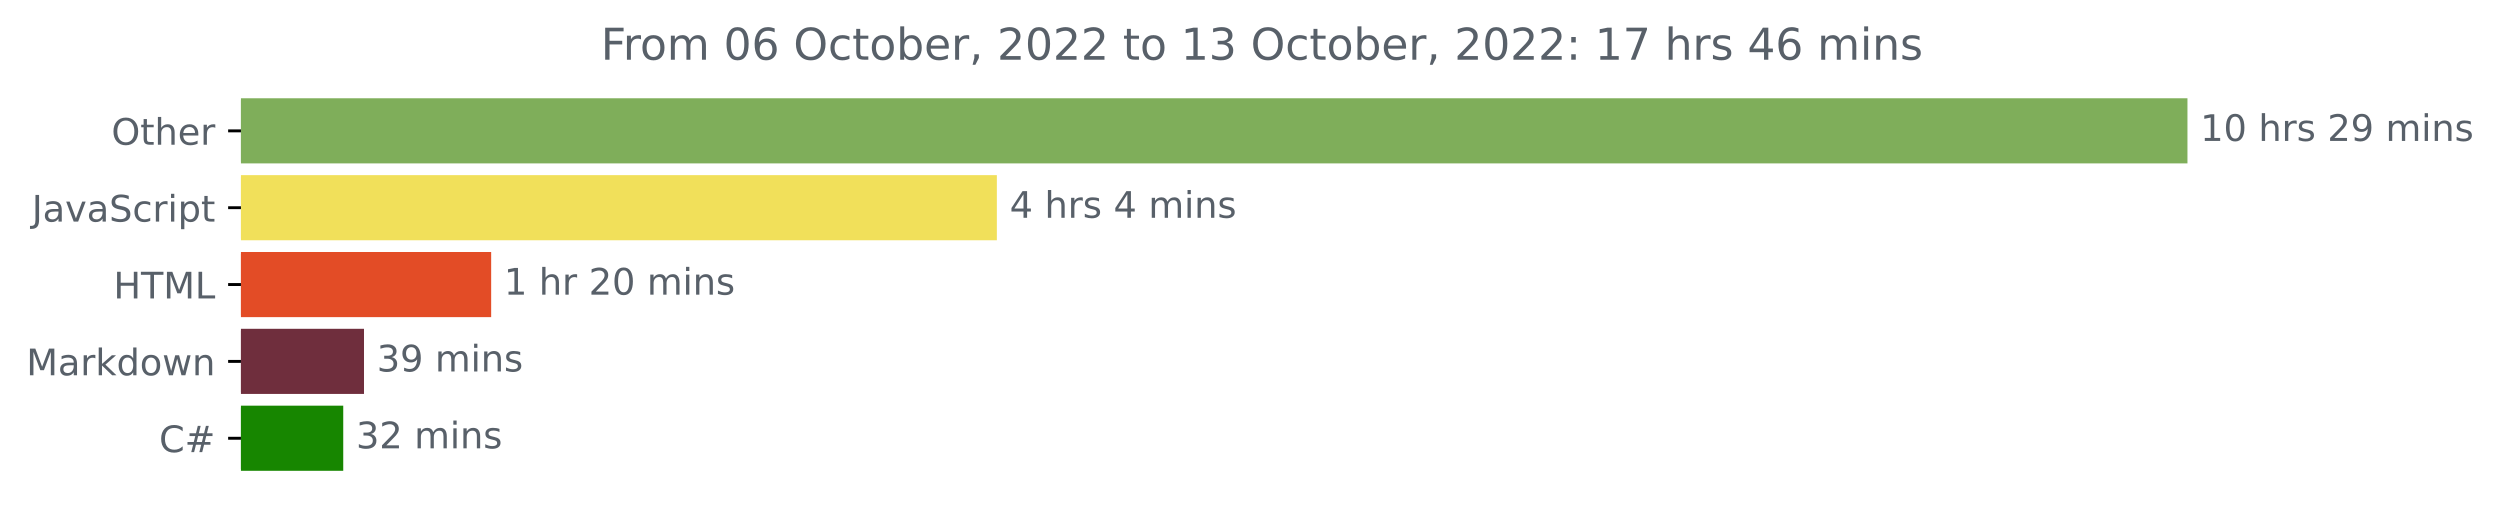
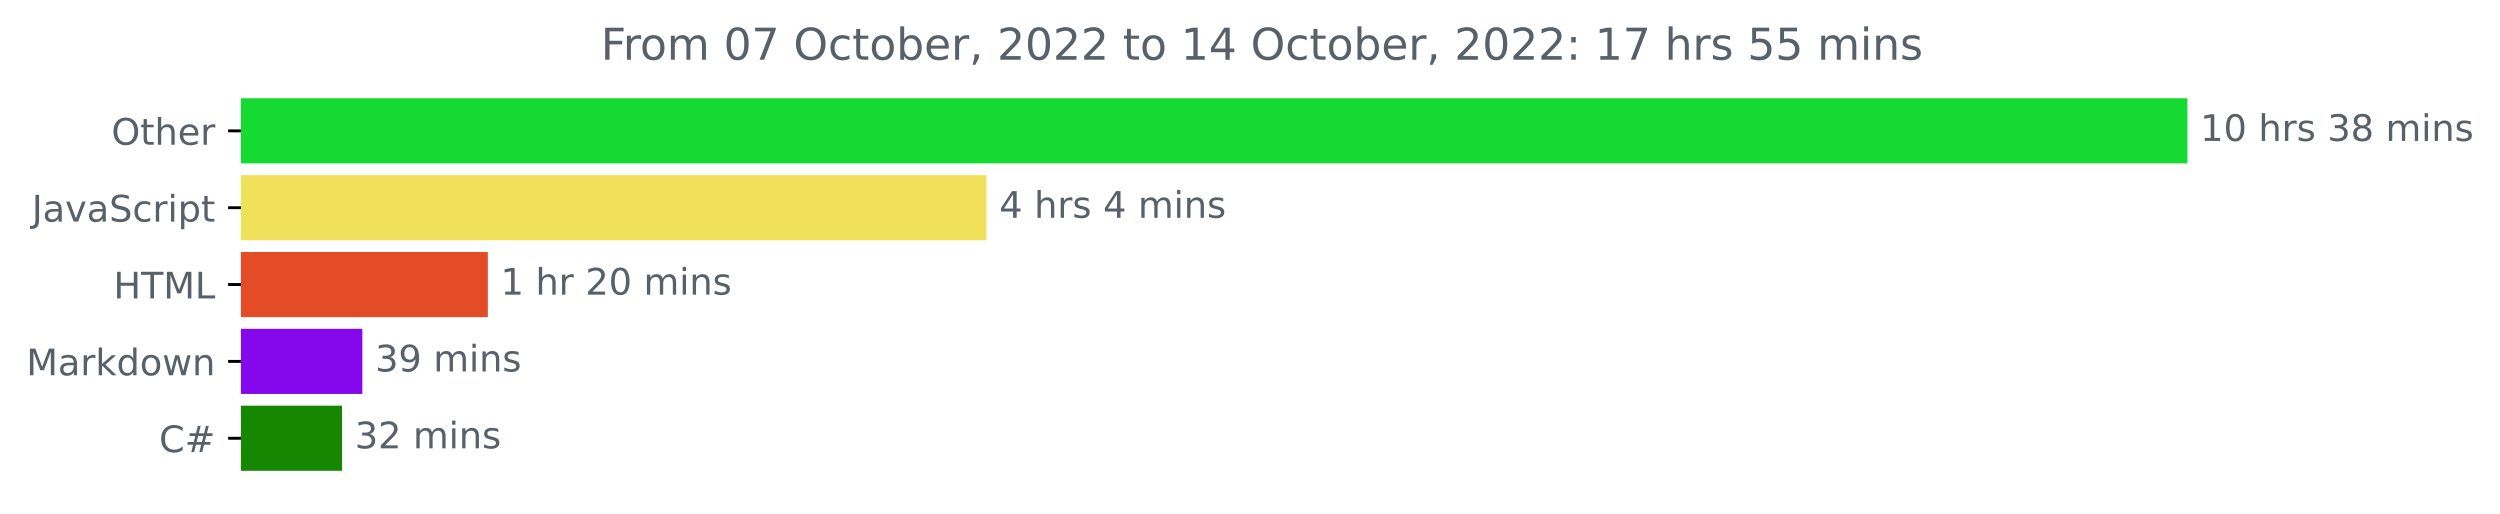
<svg xmlns="http://www.w3.org/2000/svg" xmlns:xlink="http://www.w3.org/1999/xlink" width="683.177pt" height="140.398pt" viewBox="0 0 683.177 140.398" version="1.1">
  <defs>
    <style type="text/css">*{stroke-linejoin: round; stroke-linecap: butt}</style>
  </defs>
  <g id="figure_1">
    <g id="patch_1">
      <path d="M 0 140.398  L 683.177 140.398  L 683.177 0  L 0 0  L 0 140.398  z " style="fill: none" />
    </g>
    <g id="axes_1">
      <g id="patch_2">
-         <path d="M 65.841 27.358  L 597.269 27.358  L 597.269 44.158  L 65.841 44.158  z " clip-path="url(#pa3c85fd6ff)" style="fill: #7fae5a; stroke: #7fae5a; stroke-linejoin: miter" />
+         <path d="M 65.841 27.358  L 597.269 27.358  L 597.269 44.158  L 65.841 44.158  z " clip-path="url(#p29c90832e6)" style="fill: #14da32; stroke: #14da32; stroke-linejoin: miter" />
      </g>
      <g id="patch_3">
-         <path d="M 65.841 48.358  L 271.912 48.358  L 271.912 65.158  L 65.841 65.158  z " clip-path="url(#pa3c85fd6ff)" style="fill: #f1e05a; stroke: #f1e05a; stroke-linejoin: miter" />
+         <path d="M 65.841 48.358  L 269.065 48.358  L 269.065 65.158  L 65.841 65.158  z " clip-path="url(#p29c90832e6)" style="fill: #f1e05a; stroke: #f1e05a; stroke-linejoin: miter" />
      </g>
      <g id="patch_4">
-         <path d="M 65.841 69.358  L 133.721 69.358  L 133.721 86.158  L 65.841 86.158  z " clip-path="url(#pa3c85fd6ff)" style="fill: #e34c26; stroke: #e34c26; stroke-linejoin: miter" />
+         <path d="M 65.841 69.358  L 132.806 69.358  L 132.806 86.158  L 65.841 86.158  z " clip-path="url(#p29c90832e6)" style="fill: #e34c26; stroke: #e34c26; stroke-linejoin: miter" />
      </g>
      <g id="patch_5">
-         <path d="M 65.841 90.358  L 98.971 90.358  L 98.971 107.158  L 65.841 107.158  z " clip-path="url(#pa3c85fd6ff)" style="fill: #6f2e3d; stroke: #6f2e3d; stroke-linejoin: miter" />
+         <path d="M 65.841 90.358  L 98.518 90.358  L 98.518 107.158  L 65.841 107.158  z " clip-path="url(#p29c90832e6)" style="fill: #8507eb; stroke: #8507eb; stroke-linejoin: miter" />
      </g>
      <g id="patch_6">
-         <path d="M 65.841 111.358  L 93.299 111.358  L 93.299 128.158  L 65.841 128.158  z " clip-path="url(#pa3c85fd6ff)" style="fill: #178600; stroke: #178600; stroke-linejoin: miter" />
+         <path d="M 65.841 111.358  L 92.967 111.358  L 92.967 128.158  L 65.841 128.158  z " clip-path="url(#p29c90832e6)" style="fill: #178600; stroke: #178600; stroke-linejoin: miter" />
      </g>
      <g id="matplotlib.axis_1" />
      <g id="matplotlib.axis_2">
        <g id="ytick_1">
          <g id="line2d_1">
            <defs>
-               <path id="m765ab17a7f" d="M 0 0  L -3.5 0  " style="stroke: #000000; stroke-width: 0.8" />
+               <path id="mf5f86749d0" d="M 0 0  L -3.5 0  " style="stroke: #000000; stroke-width: 0.8" />
            </defs>
            <g>
-               <use xlink:href="#m765ab17a7f" x="65.841" y="35.758" style="stroke: #000000; stroke-width: 0.8" />
+               <use xlink:href="#mf5f86749d0" x="65.841" y="35.758" style="stroke: #000000; stroke-width: 0.8" />
            </g>
          </g>
          <g id="text_1">
            <g style="fill: #586069" transform="translate(30.44687 39.55734)scale(0.1 -0.1)">
              <defs>
                <path id="DejaVuSans-4f" d="M 2522 4238  Q 1834 4238 1429 3725  Q 1025 3213 1025 2328  Q 1025 1447 1429 934  Q 1834 422 2522 422  Q 3209 422 3611 934  Q 4013 1447 4013 2328  Q 4013 3213 3611 3725  Q 3209 4238 2522 4238  z M 2522 4750  Q 3503 4750 4090 4092  Q 4678 3434 4678 2328  Q 4678 1225 4090 567  Q 3503 -91 2522 -91  Q 1538 -91 948 565  Q 359 1222 359 2328  Q 359 3434 948 4092  Q 1538 4750 2522 4750  z " transform="scale(0.015625)" />
                <path id="DejaVuSans-74" d="M 1172 4494  L 1172 3500  L 2356 3500  L 2356 3053  L 1172 3053  L 1172 1153  Q 1172 725 1289 603  Q 1406 481 1766 481  L 2356 481  L 2356 0  L 1766 0  Q 1100 0 847 248  Q 594 497 594 1153  L 594 3053  L 172 3053  L 172 3500  L 594 3500  L 594 4494  L 1172 4494  z " transform="scale(0.015625)" />
                <path id="DejaVuSans-68" d="M 3513 2113  L 3513 0  L 2938 0  L 2938 2094  Q 2938 2591 2744 2837  Q 2550 3084 2163 3084  Q 1697 3084 1428 2787  Q 1159 2491 1159 1978  L 1159 0  L 581 0  L 581 4863  L 1159 4863  L 1159 2956  Q 1366 3272 1645 3428  Q 1925 3584 2291 3584  Q 2894 3584 3203 3211  Q 3513 2838 3513 2113  z " transform="scale(0.015625)" />
                <path id="DejaVuSans-65" d="M 3597 1894  L 3597 1613  L 953 1613  Q 991 1019 1311 708  Q 1631 397 2203 397  Q 2534 397 2845 478  Q 3156 559 3463 722  L 3463 178  Q 3153 47 2828 -22  Q 2503 -91 2169 -91  Q 1331 -91 842 396  Q 353 884 353 1716  Q 353 2575 817 3079  Q 1281 3584 2069 3584  Q 2775 3584 3186 3129  Q 3597 2675 3597 1894  z M 3022 2063  Q 3016 2534 2758 2815  Q 2500 3097 2075 3097  Q 1594 3097 1305 2825  Q 1016 2553 972 2059  L 3022 2063  z " transform="scale(0.015625)" />
                <path id="DejaVuSans-72" d="M 2631 2963  Q 2534 3019 2420 3045  Q 2306 3072 2169 3072  Q 1681 3072 1420 2755  Q 1159 2438 1159 1844  L 1159 0  L 581 0  L 581 3500  L 1159 3500  L 1159 2956  Q 1341 3275 1631 3429  Q 1922 3584 2338 3584  Q 2397 3584 2469 3576  Q 2541 3569 2628 3553  L 2631 2963  z " transform="scale(0.015625)" />
              </defs>
              <use xlink:href="#DejaVuSans-4f" />
              <use xlink:href="#DejaVuSans-74" x="78.711" />
              <use xlink:href="#DejaVuSans-68" x="117.92" />
              <use xlink:href="#DejaVuSans-65" x="181.299" />
              <use xlink:href="#DejaVuSans-72" x="242.822" />
            </g>
          </g>
        </g>
        <g id="ytick_2">
          <g id="line2d_2">
            <g>
-               <use xlink:href="#m765ab17a7f" x="65.841" y="56.758" style="stroke: #000000; stroke-width: 0.8" />
+               <use xlink:href="#mf5f86749d0" x="65.841" y="56.758" style="stroke: #000000; stroke-width: 0.8" />
            </g>
          </g>
          <g id="text_2">
            <g style="fill: #586069" transform="translate(8.710938 60.55734)scale(0.1 -0.1)">
              <defs>
                <path id="DejaVuSans-4a" d="M 628 4666  L 1259 4666  L 1259 325  Q 1259 -519 939 -900  Q 619 -1281 -91 -1281  L -331 -1281  L -331 -750  L -134 -750  Q 284 -750 456 -515  Q 628 -281 628 325  L 628 4666  z " transform="scale(0.015625)" />
                <path id="DejaVuSans-61" d="M 2194 1759  Q 1497 1759 1228 1600  Q 959 1441 959 1056  Q 959 750 1161 570  Q 1363 391 1709 391  Q 2188 391 2477 730  Q 2766 1069 2766 1631  L 2766 1759  L 2194 1759  z M 3341 1997  L 3341 0  L 2766 0  L 2766 531  Q 2569 213 2275 61  Q 1981 -91 1556 -91  Q 1019 -91 701 211  Q 384 513 384 1019  Q 384 1609 779 1909  Q 1175 2209 1959 2209  L 2766 2209  L 2766 2266  Q 2766 2663 2505 2880  Q 2244 3097 1772 3097  Q 1472 3097 1187 3025  Q 903 2953 641 2809  L 641 3341  Q 956 3463 1253 3523  Q 1550 3584 1831 3584  Q 2591 3584 2966 3190  Q 3341 2797 3341 1997  z " transform="scale(0.015625)" />
                <path id="DejaVuSans-76" d="M 191 3500  L 800 3500  L 1894 563  L 2988 3500  L 3597 3500  L 2284 0  L 1503 0  L 191 3500  z " transform="scale(0.015625)" />
                <path id="DejaVuSans-53" d="M 3425 4513  L 3425 3897  Q 3066 4069 2747 4153  Q 2428 4238 2131 4238  Q 1616 4238 1336 4038  Q 1056 3838 1056 3469  Q 1056 3159 1242 3001  Q 1428 2844 1947 2747  L 2328 2669  Q 3034 2534 3370 2195  Q 3706 1856 3706 1288  Q 3706 609 3251 259  Q 2797 -91 1919 -91  Q 1588 -91 1214 -16  Q 841 59 441 206  L 441 856  Q 825 641 1194 531  Q 1563 422 1919 422  Q 2459 422 2753 634  Q 3047 847 3047 1241  Q 3047 1584 2836 1778  Q 2625 1972 2144 2069  L 1759 2144  Q 1053 2284 737 2584  Q 422 2884 422 3419  Q 422 4038 858 4394  Q 1294 4750 2059 4750  Q 2388 4750 2728 4690  Q 3069 4631 3425 4513  z " transform="scale(0.015625)" />
                <path id="DejaVuSans-63" d="M 3122 3366  L 3122 2828  Q 2878 2963 2633 3030  Q 2388 3097 2138 3097  Q 1578 3097 1268 2742  Q 959 2388 959 1747  Q 959 1106 1268 751  Q 1578 397 2138 397  Q 2388 397 2633 464  Q 2878 531 3122 666  L 3122 134  Q 2881 22 2623 -34  Q 2366 -91 2075 -91  Q 1284 -91 818 406  Q 353 903 353 1747  Q 353 2603 823 3093  Q 1294 3584 2113 3584  Q 2378 3584 2631 3529  Q 2884 3475 3122 3366  z " transform="scale(0.015625)" />
                <path id="DejaVuSans-69" d="M 603 3500  L 1178 3500  L 1178 0  L 603 0  L 603 3500  z M 603 4863  L 1178 4863  L 1178 4134  L 603 4134  L 603 4863  z " transform="scale(0.015625)" />
                <path id="DejaVuSans-70" d="M 1159 525  L 1159 -1331  L 581 -1331  L 581 3500  L 1159 3500  L 1159 2969  Q 1341 3281 1617 3432  Q 1894 3584 2278 3584  Q 2916 3584 3314 3078  Q 3713 2572 3713 1747  Q 3713 922 3314 415  Q 2916 -91 2278 -91  Q 1894 -91 1617 61  Q 1341 213 1159 525  z M 3116 1747  Q 3116 2381 2855 2742  Q 2594 3103 2138 3103  Q 1681 3103 1420 2742  Q 1159 2381 1159 1747  Q 1159 1113 1420 752  Q 1681 391 2138 391  Q 2594 391 2855 752  Q 3116 1113 3116 1747  z " transform="scale(0.015625)" />
              </defs>
              <use xlink:href="#DejaVuSans-4a" />
              <use xlink:href="#DejaVuSans-61" x="29.492" />
              <use xlink:href="#DejaVuSans-76" x="90.771" />
              <use xlink:href="#DejaVuSans-61" x="149.951" />
              <use xlink:href="#DejaVuSans-53" x="211.23" />
              <use xlink:href="#DejaVuSans-63" x="274.707" />
              <use xlink:href="#DejaVuSans-72" x="329.688" />
              <use xlink:href="#DejaVuSans-69" x="370.801" />
              <use xlink:href="#DejaVuSans-70" x="398.584" />
              <use xlink:href="#DejaVuSans-74" x="462.061" />
            </g>
          </g>
        </g>
        <g id="ytick_3">
          <g id="line2d_3">
            <g>
-               <use xlink:href="#m765ab17a7f" x="65.841" y="77.758" style="stroke: #000000; stroke-width: 0.8" />
+               <use xlink:href="#mf5f86749d0" x="65.841" y="77.758" style="stroke: #000000; stroke-width: 0.8" />
            </g>
          </g>
          <g id="text_3">
            <g style="fill: #586069" transform="translate(31.0125 81.55734)scale(0.1 -0.1)">
              <defs>
                <path id="DejaVuSans-48" d="M 628 4666  L 1259 4666  L 1259 2753  L 3553 2753  L 3553 4666  L 4184 4666  L 4184 0  L 3553 0  L 3553 2222  L 1259 2222  L 1259 0  L 628 0  L 628 4666  z " transform="scale(0.015625)" />
                <path id="DejaVuSans-54" d="M -19 4666  L 3928 4666  L 3928 4134  L 2272 4134  L 2272 0  L 1638 0  L 1638 4134  L -19 4134  L -19 4666  z " transform="scale(0.015625)" />
                <path id="DejaVuSans-4d" d="M 628 4666  L 1569 4666  L 2759 1491  L 3956 4666  L 4897 4666  L 4897 0  L 4281 0  L 4281 4097  L 3078 897  L 2444 897  L 1241 4097  L 1241 0  L 628 0  L 628 4666  z " transform="scale(0.015625)" />
                <path id="DejaVuSans-4c" d="M 628 4666  L 1259 4666  L 1259 531  L 3531 531  L 3531 0  L 628 0  L 628 4666  z " transform="scale(0.015625)" />
              </defs>
              <use xlink:href="#DejaVuSans-48" />
              <use xlink:href="#DejaVuSans-54" x="75.195" />
              <use xlink:href="#DejaVuSans-4d" x="136.279" />
              <use xlink:href="#DejaVuSans-4c" x="222.559" />
            </g>
          </g>
        </g>
        <g id="ytick_4">
          <g id="line2d_4">
            <g>
-               <use xlink:href="#m765ab17a7f" x="65.841" y="98.758" style="stroke: #000000; stroke-width: 0.8" />
+               <use xlink:href="#mf5f86749d0" x="65.841" y="98.758" style="stroke: #000000; stroke-width: 0.8" />
            </g>
          </g>
          <g id="text_4">
            <g style="fill: #586069" transform="translate(7.2 102.5573)scale(0.1 -0.1)">
              <defs>
                <path id="DejaVuSans-6b" d="M 581 4863  L 1159 4863  L 1159 1991  L 2875 3500  L 3609 3500  L 1753 1863  L 3688 0  L 2938 0  L 1159 1709  L 1159 0  L 581 0  L 581 4863  z " transform="scale(0.015625)" />
                <path id="DejaVuSans-64" d="M 2906 2969  L 2906 4863  L 3481 4863  L 3481 0  L 2906 0  L 2906 525  Q 2725 213 2448 61  Q 2172 -91 1784 -91  Q 1150 -91 751 415  Q 353 922 353 1747  Q 353 2572 751 3078  Q 1150 3584 1784 3584  Q 2172 3584 2448 3432  Q 2725 3281 2906 2969  z M 947 1747  Q 947 1113 1208 752  Q 1469 391 1925 391  Q 2381 391 2643 752  Q 2906 1113 2906 1747  Q 2906 2381 2643 2742  Q 2381 3103 1925 3103  Q 1469 3103 1208 2742  Q 947 2381 947 1747  z " transform="scale(0.015625)" />
                <path id="DejaVuSans-6f" d="M 1959 3097  Q 1497 3097 1228 2736  Q 959 2375 959 1747  Q 959 1119 1226 758  Q 1494 397 1959 397  Q 2419 397 2687 759  Q 2956 1122 2956 1747  Q 2956 2369 2687 2733  Q 2419 3097 1959 3097  z M 1959 3584  Q 2709 3584 3137 3096  Q 3566 2609 3566 1747  Q 3566 888 3137 398  Q 2709 -91 1959 -91  Q 1206 -91 779 398  Q 353 888 353 1747  Q 353 2609 779 3096  Q 1206 3584 1959 3584  z " transform="scale(0.015625)" />
                <path id="DejaVuSans-77" d="M 269 3500  L 844 3500  L 1563 769  L 2278 3500  L 2956 3500  L 3675 769  L 4391 3500  L 4966 3500  L 4050 0  L 3372 0  L 2619 2869  L 1863 0  L 1184 0  L 269 3500  z " transform="scale(0.015625)" />
                <path id="DejaVuSans-6e" d="M 3513 2113  L 3513 0  L 2938 0  L 2938 2094  Q 2938 2591 2744 2837  Q 2550 3084 2163 3084  Q 1697 3084 1428 2787  Q 1159 2491 1159 1978  L 1159 0  L 581 0  L 581 3500  L 1159 3500  L 1159 2956  Q 1366 3272 1645 3428  Q 1925 3584 2291 3584  Q 2894 3584 3203 3211  Q 3513 2838 3513 2113  z " transform="scale(0.015625)" />
              </defs>
              <use xlink:href="#DejaVuSans-4d" />
              <use xlink:href="#DejaVuSans-61" x="86.279" />
              <use xlink:href="#DejaVuSans-72" x="147.559" />
              <use xlink:href="#DejaVuSans-6b" x="188.672" />
              <use xlink:href="#DejaVuSans-64" x="246.582" />
              <use xlink:href="#DejaVuSans-6f" x="310.059" />
              <use xlink:href="#DejaVuSans-77" x="371.24" />
              <use xlink:href="#DejaVuSans-6e" x="453.027" />
            </g>
          </g>
        </g>
        <g id="ytick_5">
          <g id="line2d_5">
            <g>
-               <use xlink:href="#m765ab17a7f" x="65.841" y="119.758" style="stroke: #000000; stroke-width: 0.8" />
+               <use xlink:href="#mf5f86749d0" x="65.841" y="119.758" style="stroke: #000000; stroke-width: 0.8" />
            </g>
          </g>
          <g id="text_5">
            <g style="fill: #586069" transform="translate(43.47812 123.5573)scale(0.1 -0.1)">
              <defs>
                <path id="DejaVuSans-43" d="M 4122 4306  L 4122 3641  Q 3803 3938 3442 4084  Q 3081 4231 2675 4231  Q 1875 4231 1450 3742  Q 1025 3253 1025 2328  Q 1025 1406 1450 917  Q 1875 428 2675 428  Q 3081 428 3442 575  Q 3803 722 4122 1019  L 4122 359  Q 3791 134 3420 21  Q 3050 -91 2638 -91  Q 1578 -91 968 557  Q 359 1206 359 2328  Q 359 3453 968 4101  Q 1578 4750 2638 4750  Q 3056 4750 3426 4639  Q 3797 4528 4122 4306  z " transform="scale(0.015625)" />
                <path id="DejaVuSans-23" d="M 3272 2816  L 2363 2816  L 2100 1772  L 3016 1772  L 3272 2816  z M 2803 4594  L 2478 3297  L 3391 3297  L 3719 4594  L 4219 4594  L 3897 3297  L 4872 3297  L 4872 2816  L 3775 2816  L 3519 1772  L 4513 1772  L 4513 1294  L 3397 1294  L 3072 0  L 2572 0  L 2894 1294  L 1978 1294  L 1656 0  L 1153 0  L 1478 1294  L 494 1294  L 494 1772  L 1594 1772  L 1856 2816  L 850 2816  L 850 3297  L 1978 3297  L 2297 4594  L 2803 4594  z " transform="scale(0.015625)" />
              </defs>
              <use xlink:href="#DejaVuSans-43" />
              <use xlink:href="#DejaVuSans-23" x="69.824" />
            </g>
          </g>
        </g>
      </g>
      <g id="text_6">
        <g style="fill: #586069" transform="translate(601.2692 38.5175)scale(0.1 -0.1)">
          <defs>
            <path id="DejaVuSans-31" d="M 794 531  L 1825 531  L 1825 4091  L 703 3866  L 703 4441  L 1819 4666  L 2450 4666  L 2450 531  L 3481 531  L 3481 0  L 794 0  L 794 531  z " transform="scale(0.015625)" />
            <path id="DejaVuSans-30" d="M 2034 4250  Q 1547 4250 1301 3770  Q 1056 3291 1056 2328  Q 1056 1369 1301 889  Q 1547 409 2034 409  Q 2525 409 2770 889  Q 3016 1369 3016 2328  Q 3016 3291 2770 3770  Q 2525 4250 2034 4250  z M 2034 4750  Q 2819 4750 3233 4129  Q 3647 3509 3647 2328  Q 3647 1150 3233 529  Q 2819 -91 2034 -91  Q 1250 -91 836 529  Q 422 1150 422 2328  Q 422 3509 836 4129  Q 1250 4750 2034 4750  z " transform="scale(0.015625)" />
            <path id="DejaVuSans-20" transform="scale(0.015625)" />
            <path id="DejaVuSans-73" d="M 2834 3397  L 2834 2853  Q 2591 2978 2328 3040  Q 2066 3103 1784 3103  Q 1356 3103 1142 2972  Q 928 2841 928 2578  Q 928 2378 1081 2264  Q 1234 2150 1697 2047  L 1894 2003  Q 2506 1872 2764 1633  Q 3022 1394 3022 966  Q 3022 478 2636 193  Q 2250 -91 1575 -91  Q 1294 -91 989 -36  Q 684 19 347 128  L 347 722  Q 666 556 975 473  Q 1284 391 1588 391  Q 1994 391 2212 530  Q 2431 669 2431 922  Q 2431 1156 2273 1281  Q 2116 1406 1581 1522  L 1381 1569  Q 847 1681 609 1914  Q 372 2147 372 2553  Q 372 3047 722 3315  Q 1072 3584 1716 3584  Q 2034 3584 2315 3537  Q 2597 3491 2834 3397  z " transform="scale(0.015625)" />
-             <path id="DejaVuSans-32" d="M 1228 531  L 3431 531  L 3431 0  L 469 0  L 469 531  Q 828 903 1448 1529  Q 2069 2156 2228 2338  Q 2531 2678 2651 2914  Q 2772 3150 2772 3378  Q 2772 3750 2511 3984  Q 2250 4219 1831 4219  Q 1534 4219 1204 4116  Q 875 4013 500 3803  L 500 4441  Q 881 4594 1212 4672  Q 1544 4750 1819 4750  Q 2544 4750 2975 4387  Q 3406 4025 3406 3419  Q 3406 3131 3298 2873  Q 3191 2616 2906 2266  Q 2828 2175 2409 1742  Q 1991 1309 1228 531  z " transform="scale(0.015625)" />
-             <path id="DejaVuSans-39" d="M 703 97  L 703 672  Q 941 559 1184 500  Q 1428 441 1663 441  Q 2288 441 2617 861  Q 2947 1281 2994 2138  Q 2813 1869 2534 1725  Q 2256 1581 1919 1581  Q 1219 1581 811 2004  Q 403 2428 403 3163  Q 403 3881 828 4315  Q 1253 4750 1959 4750  Q 2769 4750 3195 4129  Q 3622 3509 3622 2328  Q 3622 1225 3098 567  Q 2575 -91 1691 -91  Q 1453 -91 1209 -44  Q 966 3 703 97  z M 1959 2075  Q 2384 2075 2632 2365  Q 2881 2656 2881 3163  Q 2881 3666 2632 3958  Q 2384 4250 1959 4250  Q 1534 4250 1286 3958  Q 1038 3666 1038 3163  Q 1038 2656 1286 2365  Q 1534 2075 1959 2075  z " transform="scale(0.015625)" />
+             <path id="DejaVuSans-33" d="M 2597 2516  Q 3050 2419 3304 2112  Q 3559 1806 3559 1356  Q 3559 666 3084 287  Q 2609 -91 1734 -91  Q 1441 -91 1130 -33  Q 819 25 488 141  L 488 750  Q 750 597 1062 519  Q 1375 441 1716 441  Q 2309 441 2620 675  Q 2931 909 2931 1356  Q 2931 1769 2642 2001  Q 2353 2234 1838 2234  L 1294 2234  L 1294 2753  L 1863 2753  Q 2328 2753 2575 2939  Q 2822 3125 2822 3475  Q 2822 3834 2567 4026  Q 2313 4219 1838 4219  Q 1578 4219 1281 4162  Q 984 4106 628 3988  L 628 4550  Q 988 4650 1302 4700  Q 1616 4750 1894 4750  Q 2613 4750 3031 4423  Q 3450 4097 3450 3541  Q 3450 3153 3228 2886  Q 3006 2619 2597 2516  z " transform="scale(0.015625)" />
+             <path id="DejaVuSans-38" d="M 2034 2216  Q 1584 2216 1326 1975  Q 1069 1734 1069 1313  Q 1069 891 1326 650  Q 1584 409 2034 409  Q 2484 409 2743 651  Q 3003 894 3003 1313  Q 3003 1734 2745 1975  Q 2488 2216 2034 2216  z M 1403 2484  Q 997 2584 770 2862  Q 544 3141 544 3541  Q 544 4100 942 4425  Q 1341 4750 2034 4750  Q 2731 4750 3128 4425  Q 3525 4100 3525 3541  Q 3525 3141 3298 2862  Q 3072 2584 2669 2484  Q 3125 2378 3379 2068  Q 3634 1759 3634 1313  Q 3634 634 3220 271  Q 2806 -91 2034 -91  Q 1263 -91 848 271  Q 434 634 434 1313  Q 434 1759 690 2068  Q 947 2378 1403 2484  z M 1172 3481  Q 1172 3119 1398 2916  Q 1625 2713 2034 2713  Q 2441 2713 2670 2916  Q 2900 3119 2900 3481  Q 2900 3844 2670 4047  Q 2441 4250 2034 4250  Q 1625 4250 1398 4047  Q 1172 3844 1172 3481  z " transform="scale(0.015625)" />
            <path id="DejaVuSans-6d" d="M 3328 2828  Q 3544 3216 3844 3400  Q 4144 3584 4550 3584  Q 5097 3584 5394 3201  Q 5691 2819 5691 2113  L 5691 0  L 5113 0  L 5113 2094  Q 5113 2597 4934 2840  Q 4756 3084 4391 3084  Q 3944 3084 3684 2787  Q 3425 2491 3425 1978  L 3425 0  L 2847 0  L 2847 2094  Q 2847 2600 2669 2842  Q 2491 3084 2119 3084  Q 1678 3084 1418 2786  Q 1159 2488 1159 1978  L 1159 0  L 581 0  L 581 3500  L 1159 3500  L 1159 2956  Q 1356 3278 1631 3431  Q 1906 3584 2284 3584  Q 2666 3584 2933 3390  Q 3200 3197 3328 2828  z " transform="scale(0.015625)" />
          </defs>
          <use xlink:href="#DejaVuSans-31" />
          <use xlink:href="#DejaVuSans-30" x="63.623" />
          <use xlink:href="#DejaVuSans-20" x="127.246" />
          <use xlink:href="#DejaVuSans-68" x="159.033" />
          <use xlink:href="#DejaVuSans-72" x="222.412" />
          <use xlink:href="#DejaVuSans-73" x="263.525" />
          <use xlink:href="#DejaVuSans-20" x="315.625" />
-           <use xlink:href="#DejaVuSans-32" x="347.412" />
-           <use xlink:href="#DejaVuSans-39" x="411.035" />
+           <use xlink:href="#DejaVuSans-33" x="347.412" />
+           <use xlink:href="#DejaVuSans-38" x="411.035" />
          <use xlink:href="#DejaVuSans-20" x="474.658" />
          <use xlink:href="#DejaVuSans-6d" x="506.445" />
          <use xlink:href="#DejaVuSans-69" x="603.857" />
          <use xlink:href="#DejaVuSans-6e" x="631.641" />
          <use xlink:href="#DejaVuSans-73" x="695.02" />
        </g>
      </g>
      <g id="text_7">
-         <g style="fill: #586069" transform="translate(275.9121 59.5175)scale(0.1 -0.1)">
+         <g style="fill: #586069" transform="translate(273.0655 59.5175)scale(0.1 -0.1)">
          <defs>
            <path id="DejaVuSans-34" d="M 2419 4116  L 825 1625  L 2419 1625  L 2419 4116  z M 2253 4666  L 3047 4666  L 3047 1625  L 3713 1625  L 3713 1100  L 3047 1100  L 3047 0  L 2419 0  L 2419 1100  L 313 1100  L 313 1709  L 2253 4666  z " transform="scale(0.015625)" />
          </defs>
          <use xlink:href="#DejaVuSans-34" />
          <use xlink:href="#DejaVuSans-20" x="63.623" />
          <use xlink:href="#DejaVuSans-68" x="95.41" />
          <use xlink:href="#DejaVuSans-72" x="158.789" />
          <use xlink:href="#DejaVuSans-73" x="199.902" />
          <use xlink:href="#DejaVuSans-20" x="252.002" />
          <use xlink:href="#DejaVuSans-34" x="283.789" />
          <use xlink:href="#DejaVuSans-20" x="347.412" />
          <use xlink:href="#DejaVuSans-6d" x="379.199" />
          <use xlink:href="#DejaVuSans-69" x="476.611" />
          <use xlink:href="#DejaVuSans-6e" x="504.395" />
          <use xlink:href="#DejaVuSans-73" x="567.773" />
        </g>
      </g>
      <g id="text_8">
-         <g style="fill: #586069" transform="translate(137.7209 80.5175)scale(0.1 -0.1)">
+         <g style="fill: #586069" transform="translate(136.8064 80.5175)scale(0.1 -0.1)">
+           <defs>
+             <path id="DejaVuSans-32" d="M 1228 531  L 3431 531  L 3431 0  L 469 0  L 469 531  Q 828 903 1448 1529  Q 2069 2156 2228 2338  Q 2531 2678 2651 2914  Q 2772 3150 2772 3378  Q 2772 3750 2511 3984  Q 2250 4219 1831 4219  Q 1534 4219 1204 4116  Q 875 4013 500 3803  L 500 4441  Q 881 4594 1212 4672  Q 1544 4750 1819 4750  Q 2544 4750 2975 4387  Q 3406 4025 3406 3419  Q 3406 3131 3298 2873  Q 3191 2616 2906 2266  Q 2828 2175 2409 1742  Q 1991 1309 1228 531  z " transform="scale(0.015625)" />
+           </defs>
          <use xlink:href="#DejaVuSans-31" />
          <use xlink:href="#DejaVuSans-20" x="63.623" />
          <use xlink:href="#DejaVuSans-68" x="95.41" />
          <use xlink:href="#DejaVuSans-72" x="158.789" />
          <use xlink:href="#DejaVuSans-20" x="199.902" />
          <use xlink:href="#DejaVuSans-32" x="231.689" />
          <use xlink:href="#DejaVuSans-30" x="295.312" />
          <use xlink:href="#DejaVuSans-20" x="358.936" />
          <use xlink:href="#DejaVuSans-6d" x="390.723" />
          <use xlink:href="#DejaVuSans-69" x="488.135" />
          <use xlink:href="#DejaVuSans-6e" x="515.918" />
          <use xlink:href="#DejaVuSans-73" x="579.297" />
        </g>
      </g>
      <g id="text_9">
-         <g style="fill: #586069" transform="translate(102.9705 101.5175)scale(0.1 -0.1)">
-           <defs>
-             <path id="DejaVuSans-33" d="M 2597 2516  Q 3050 2419 3304 2112  Q 3559 1806 3559 1356  Q 3559 666 3084 287  Q 2609 -91 1734 -91  Q 1441 -91 1130 -33  Q 819 25 488 141  L 488 750  Q 750 597 1062 519  Q 1375 441 1716 441  Q 2309 441 2620 675  Q 2931 909 2931 1356  Q 2931 1769 2642 2001  Q 2353 2234 1838 2234  L 1294 2234  L 1294 2753  L 1863 2753  Q 2328 2753 2575 2939  Q 2822 3125 2822 3475  Q 2822 3834 2567 4026  Q 2313 4219 1838 4219  Q 1578 4219 1281 4162  Q 984 4106 628 3988  L 628 4550  Q 988 4650 1302 4700  Q 1616 4750 1894 4750  Q 2613 4750 3031 4423  Q 3450 4097 3450 3541  Q 3450 3153 3228 2886  Q 3006 2619 2597 2516  z " transform="scale(0.015625)" />
+         <g style="fill: #586069" transform="translate(102.5178 101.5175)scale(0.1 -0.1)">
+           <defs>
+             <path id="DejaVuSans-39" d="M 703 97  L 703 672  Q 941 559 1184 500  Q 1428 441 1663 441  Q 2288 441 2617 861  Q 2947 1281 2994 2138  Q 2813 1869 2534 1725  Q 2256 1581 1919 1581  Q 1219 1581 811 2004  Q 403 2428 403 3163  Q 403 3881 828 4315  Q 1253 4750 1959 4750  Q 2769 4750 3195 4129  Q 3622 3509 3622 2328  Q 3622 1225 3098 567  Q 2575 -91 1691 -91  Q 1453 -91 1209 -44  Q 966 3 703 97  z M 1959 2075  Q 2384 2075 2632 2365  Q 2881 2656 2881 3163  Q 2881 3666 2632 3958  Q 2384 4250 1959 4250  Q 1534 4250 1286 3958  Q 1038 3666 1038 3163  Q 1038 2656 1286 2365  Q 1534 2075 1959 2075  z " transform="scale(0.015625)" />
          </defs>
          <use xlink:href="#DejaVuSans-33" />
          <use xlink:href="#DejaVuSans-39" x="63.623" />
          <use xlink:href="#DejaVuSans-20" x="127.246" />
          <use xlink:href="#DejaVuSans-6d" x="159.033" />
          <use xlink:href="#DejaVuSans-69" x="256.445" />
          <use xlink:href="#DejaVuSans-6e" x="284.229" />
          <use xlink:href="#DejaVuSans-73" x="347.607" />
        </g>
      </g>
      <g id="text_10">
-         <g style="fill: #586069" transform="translate(97.29882 122.5175)scale(0.1 -0.1)">
+         <g style="fill: #586069" transform="translate(96.96712 122.5175)scale(0.1 -0.1)">
          <use xlink:href="#DejaVuSans-33" />
          <use xlink:href="#DejaVuSans-32" x="63.623" />
          <use xlink:href="#DejaVuSans-20" x="127.246" />
          <use xlink:href="#DejaVuSans-6d" x="159.033" />
          <use xlink:href="#DejaVuSans-69" x="256.445" />
          <use xlink:href="#DejaVuSans-6e" x="284.229" />
          <use xlink:href="#DejaVuSans-73" x="347.607" />
        </g>
      </g>
      <g id="text_11">
        <g style="fill: #586069" transform="translate(164.2031 16.31812)scale(0.12 -0.12)">
          <defs>
            <path id="DejaVuSans-46" d="M 628 4666  L 3309 4666  L 3309 4134  L 1259 4134  L 1259 2759  L 3109 2759  L 3109 2228  L 1259 2228  L 1259 0  L 628 0  L 628 4666  z " transform="scale(0.015625)" />
-             <path id="DejaVuSans-36" d="M 2113 2584  Q 1688 2584 1439 2293  Q 1191 2003 1191 1497  Q 1191 994 1439 701  Q 1688 409 2113 409  Q 2538 409 2786 701  Q 3034 994 3034 1497  Q 3034 2003 2786 2293  Q 2538 2584 2113 2584  z M 3366 4563  L 3366 3988  Q 3128 4100 2886 4159  Q 2644 4219 2406 4219  Q 1781 4219 1451 3797  Q 1122 3375 1075 2522  Q 1259 2794 1537 2939  Q 1816 3084 2150 3084  Q 2853 3084 3261 2657  Q 3669 2231 3669 1497  Q 3669 778 3244 343  Q 2819 -91 2113 -91  Q 1303 -91 875 529  Q 447 1150 447 2328  Q 447 3434 972 4092  Q 1497 4750 2381 4750  Q 2619 4750 2861 4703  Q 3103 4656 3366 4563  z " transform="scale(0.015625)" />
+             <path id="DejaVuSans-37" d="M 525 4666  L 3525 4666  L 3525 4397  L 1831 0  L 1172 0  L 2766 4134  L 525 4134  L 525 4666  z " transform="scale(0.015625)" />
            <path id="DejaVuSans-62" d="M 3116 1747  Q 3116 2381 2855 2742  Q 2594 3103 2138 3103  Q 1681 3103 1420 2742  Q 1159 2381 1159 1747  Q 1159 1113 1420 752  Q 1681 391 2138 391  Q 2594 391 2855 752  Q 3116 1113 3116 1747  z M 1159 2969  Q 1341 3281 1617 3432  Q 1894 3584 2278 3584  Q 2916 3584 3314 3078  Q 3713 2572 3713 1747  Q 3713 922 3314 415  Q 2916 -91 2278 -91  Q 1894 -91 1617 61  Q 1341 213 1159 525  L 1159 0  L 581 0  L 581 4863  L 1159 4863  L 1159 2969  z " transform="scale(0.015625)" />
            <path id="DejaVuSans-2c" d="M 750 794  L 1409 794  L 1409 256  L 897 -744  L 494 -744  L 750 256  L 750 794  z " transform="scale(0.015625)" />
            <path id="DejaVuSans-3a" d="M 750 794  L 1409 794  L 1409 0  L 750 0  L 750 794  z M 750 3309  L 1409 3309  L 1409 2516  L 750 2516  L 750 3309  z " transform="scale(0.015625)" />
-             <path id="DejaVuSans-37" d="M 525 4666  L 3525 4666  L 3525 4397  L 1831 0  L 1172 0  L 2766 4134  L 525 4134  L 525 4666  z " transform="scale(0.015625)" />
+             <path id="DejaVuSans-35" d="M 691 4666  L 3169 4666  L 3169 4134  L 1269 4134  L 1269 2991  Q 1406 3038 1543 3061  Q 1681 3084 1819 3084  Q 2600 3084 3056 2656  Q 3513 2228 3513 1497  Q 3513 744 3044 326  Q 2575 -91 1722 -91  Q 1428 -91 1123 -41  Q 819 9 494 109  L 494 744  Q 775 591 1075 516  Q 1375 441 1709 441  Q 2250 441 2565 725  Q 2881 1009 2881 1497  Q 2881 1984 2565 2268  Q 2250 2553 1709 2553  Q 1456 2553 1204 2497  Q 953 2441 691 2322  L 691 4666  z " transform="scale(0.015625)" />
          </defs>
          <use xlink:href="#DejaVuSans-46" />
          <use xlink:href="#DejaVuSans-72" x="50.27" />
          <use xlink:href="#DejaVuSans-6f" x="89.133" />
          <use xlink:href="#DejaVuSans-6d" x="150.314" />
          <use xlink:href="#DejaVuSans-20" x="247.727" />
          <use xlink:href="#DejaVuSans-30" x="279.514" />
-           <use xlink:href="#DejaVuSans-36" x="343.137" />
+           <use xlink:href="#DejaVuSans-37" x="343.137" />
          <use xlink:href="#DejaVuSans-20" x="406.76" />
          <use xlink:href="#DejaVuSans-4f" x="438.547" />
          <use xlink:href="#DejaVuSans-63" x="517.258" />
          <use xlink:href="#DejaVuSans-74" x="572.238" />
          <use xlink:href="#DejaVuSans-6f" x="611.447" />
          <use xlink:href="#DejaVuSans-62" x="672.629" />
          <use xlink:href="#DejaVuSans-65" x="736.105" />
          <use xlink:href="#DejaVuSans-72" x="797.629" />
          <use xlink:href="#DejaVuSans-2c" x="838.742" />
          <use xlink:href="#DejaVuSans-20" x="870.529" />
          <use xlink:href="#DejaVuSans-32" x="902.316" />
          <use xlink:href="#DejaVuSans-30" x="965.939" />
          <use xlink:href="#DejaVuSans-32" x="1029.562" />
          <use xlink:href="#DejaVuSans-32" x="1093.186" />
          <use xlink:href="#DejaVuSans-20" x="1156.809" />
          <use xlink:href="#DejaVuSans-74" x="1188.596" />
          <use xlink:href="#DejaVuSans-6f" x="1227.805" />
          <use xlink:href="#DejaVuSans-20" x="1288.986" />
          <use xlink:href="#DejaVuSans-31" x="1320.773" />
-           <use xlink:href="#DejaVuSans-33" x="1384.396" />
+           <use xlink:href="#DejaVuSans-34" x="1384.396" />
          <use xlink:href="#DejaVuSans-20" x="1448.02" />
          <use xlink:href="#DejaVuSans-4f" x="1479.807" />
          <use xlink:href="#DejaVuSans-63" x="1558.518" />
          <use xlink:href="#DejaVuSans-74" x="1613.498" />
          <use xlink:href="#DejaVuSans-6f" x="1652.707" />
          <use xlink:href="#DejaVuSans-62" x="1713.889" />
          <use xlink:href="#DejaVuSans-65" x="1777.365" />
          <use xlink:href="#DejaVuSans-72" x="1838.889" />
          <use xlink:href="#DejaVuSans-2c" x="1880.002" />
          <use xlink:href="#DejaVuSans-20" x="1911.789" />
          <use xlink:href="#DejaVuSans-32" x="1943.576" />
          <use xlink:href="#DejaVuSans-30" x="2007.199" />
          <use xlink:href="#DejaVuSans-32" x="2070.822" />
          <use xlink:href="#DejaVuSans-32" x="2134.445" />
          <use xlink:href="#DejaVuSans-3a" x="2198.068" />
          <use xlink:href="#DejaVuSans-20" x="2231.76" />
          <use xlink:href="#DejaVuSans-31" x="2263.547" />
          <use xlink:href="#DejaVuSans-37" x="2327.17" />
          <use xlink:href="#DejaVuSans-20" x="2390.793" />
          <use xlink:href="#DejaVuSans-68" x="2422.58" />
          <use xlink:href="#DejaVuSans-72" x="2485.959" />
          <use xlink:href="#DejaVuSans-73" x="2527.072" />
          <use xlink:href="#DejaVuSans-20" x="2579.172" />
-           <use xlink:href="#DejaVuSans-34" x="2610.959" />
-           <use xlink:href="#DejaVuSans-36" x="2674.582" />
+           <use xlink:href="#DejaVuSans-35" x="2610.959" />
+           <use xlink:href="#DejaVuSans-35" x="2674.582" />
          <use xlink:href="#DejaVuSans-20" x="2738.205" />
          <use xlink:href="#DejaVuSans-6d" x="2769.992" />
          <use xlink:href="#DejaVuSans-69" x="2867.404" />
          <use xlink:href="#DejaVuSans-6e" x="2895.188" />
          <use xlink:href="#DejaVuSans-73" x="2958.566" />
        </g>
      </g>
    </g>
  </g>
  <defs>
-     <clipPath id="pa3c85fd6ff">
+     <clipPath id="p29c90832e6">
      <rect x="65.841" y="22.318" width="558" height="110.88" />
    </clipPath>
  </defs>
</svg>
